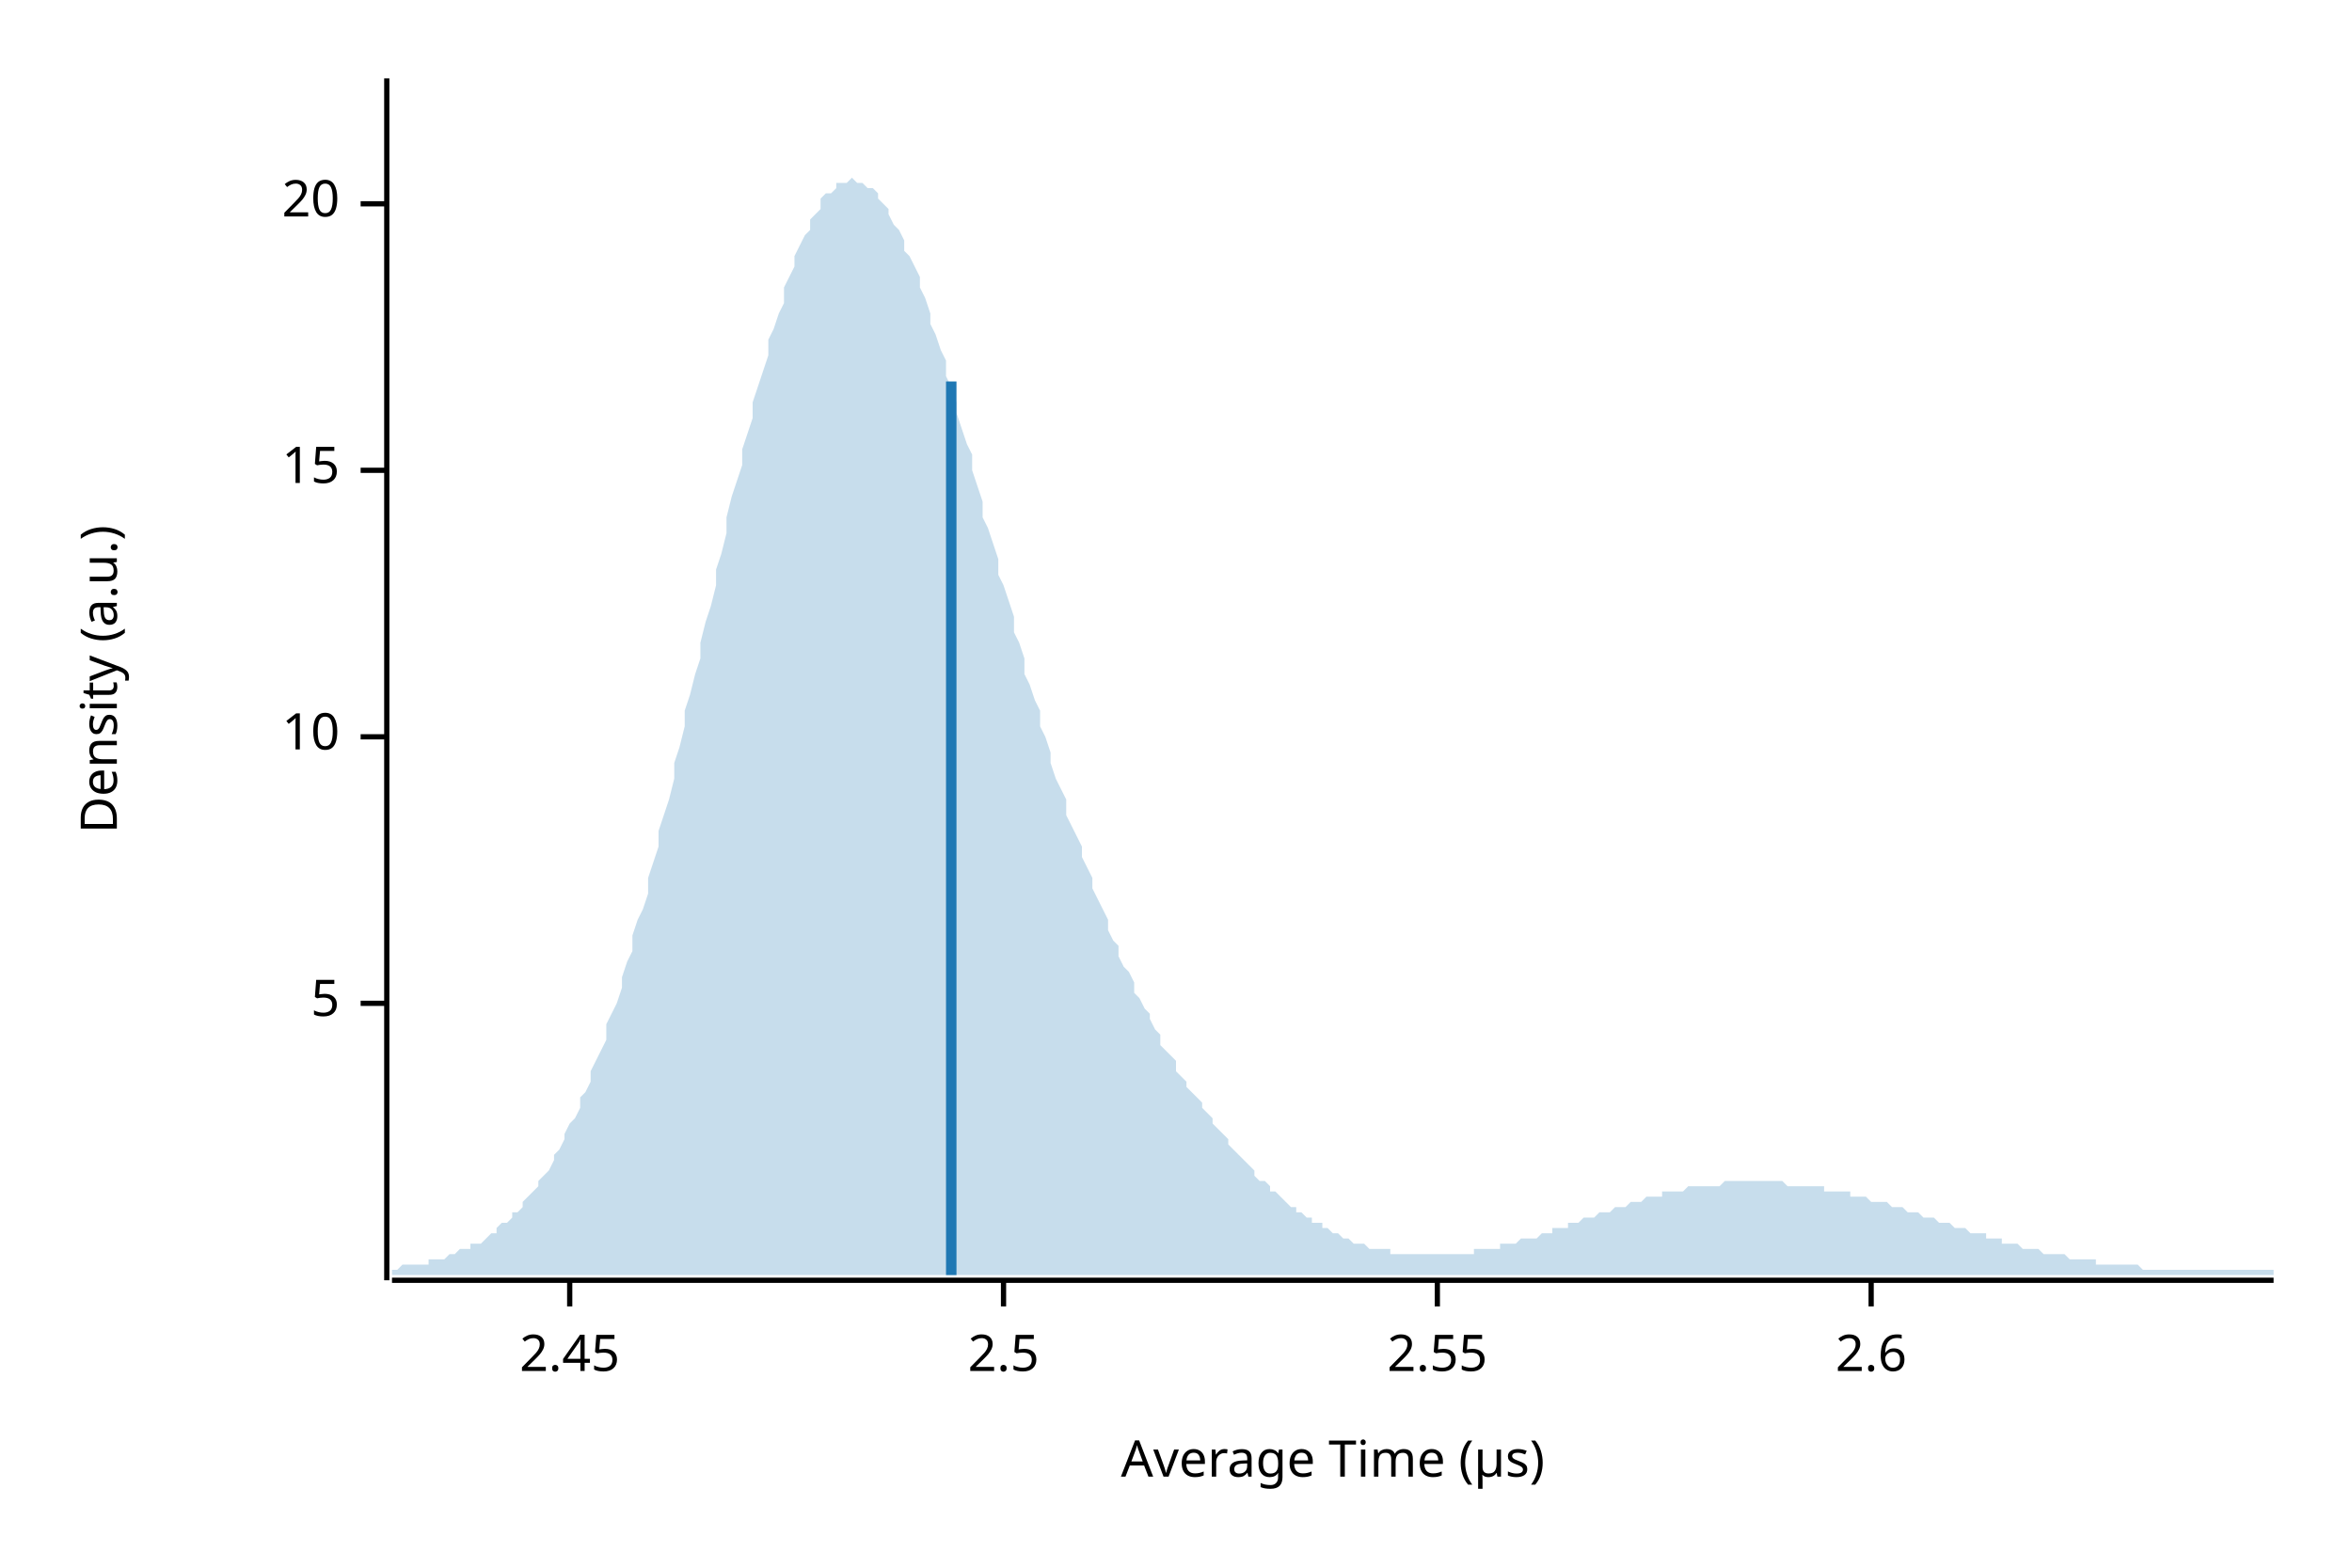
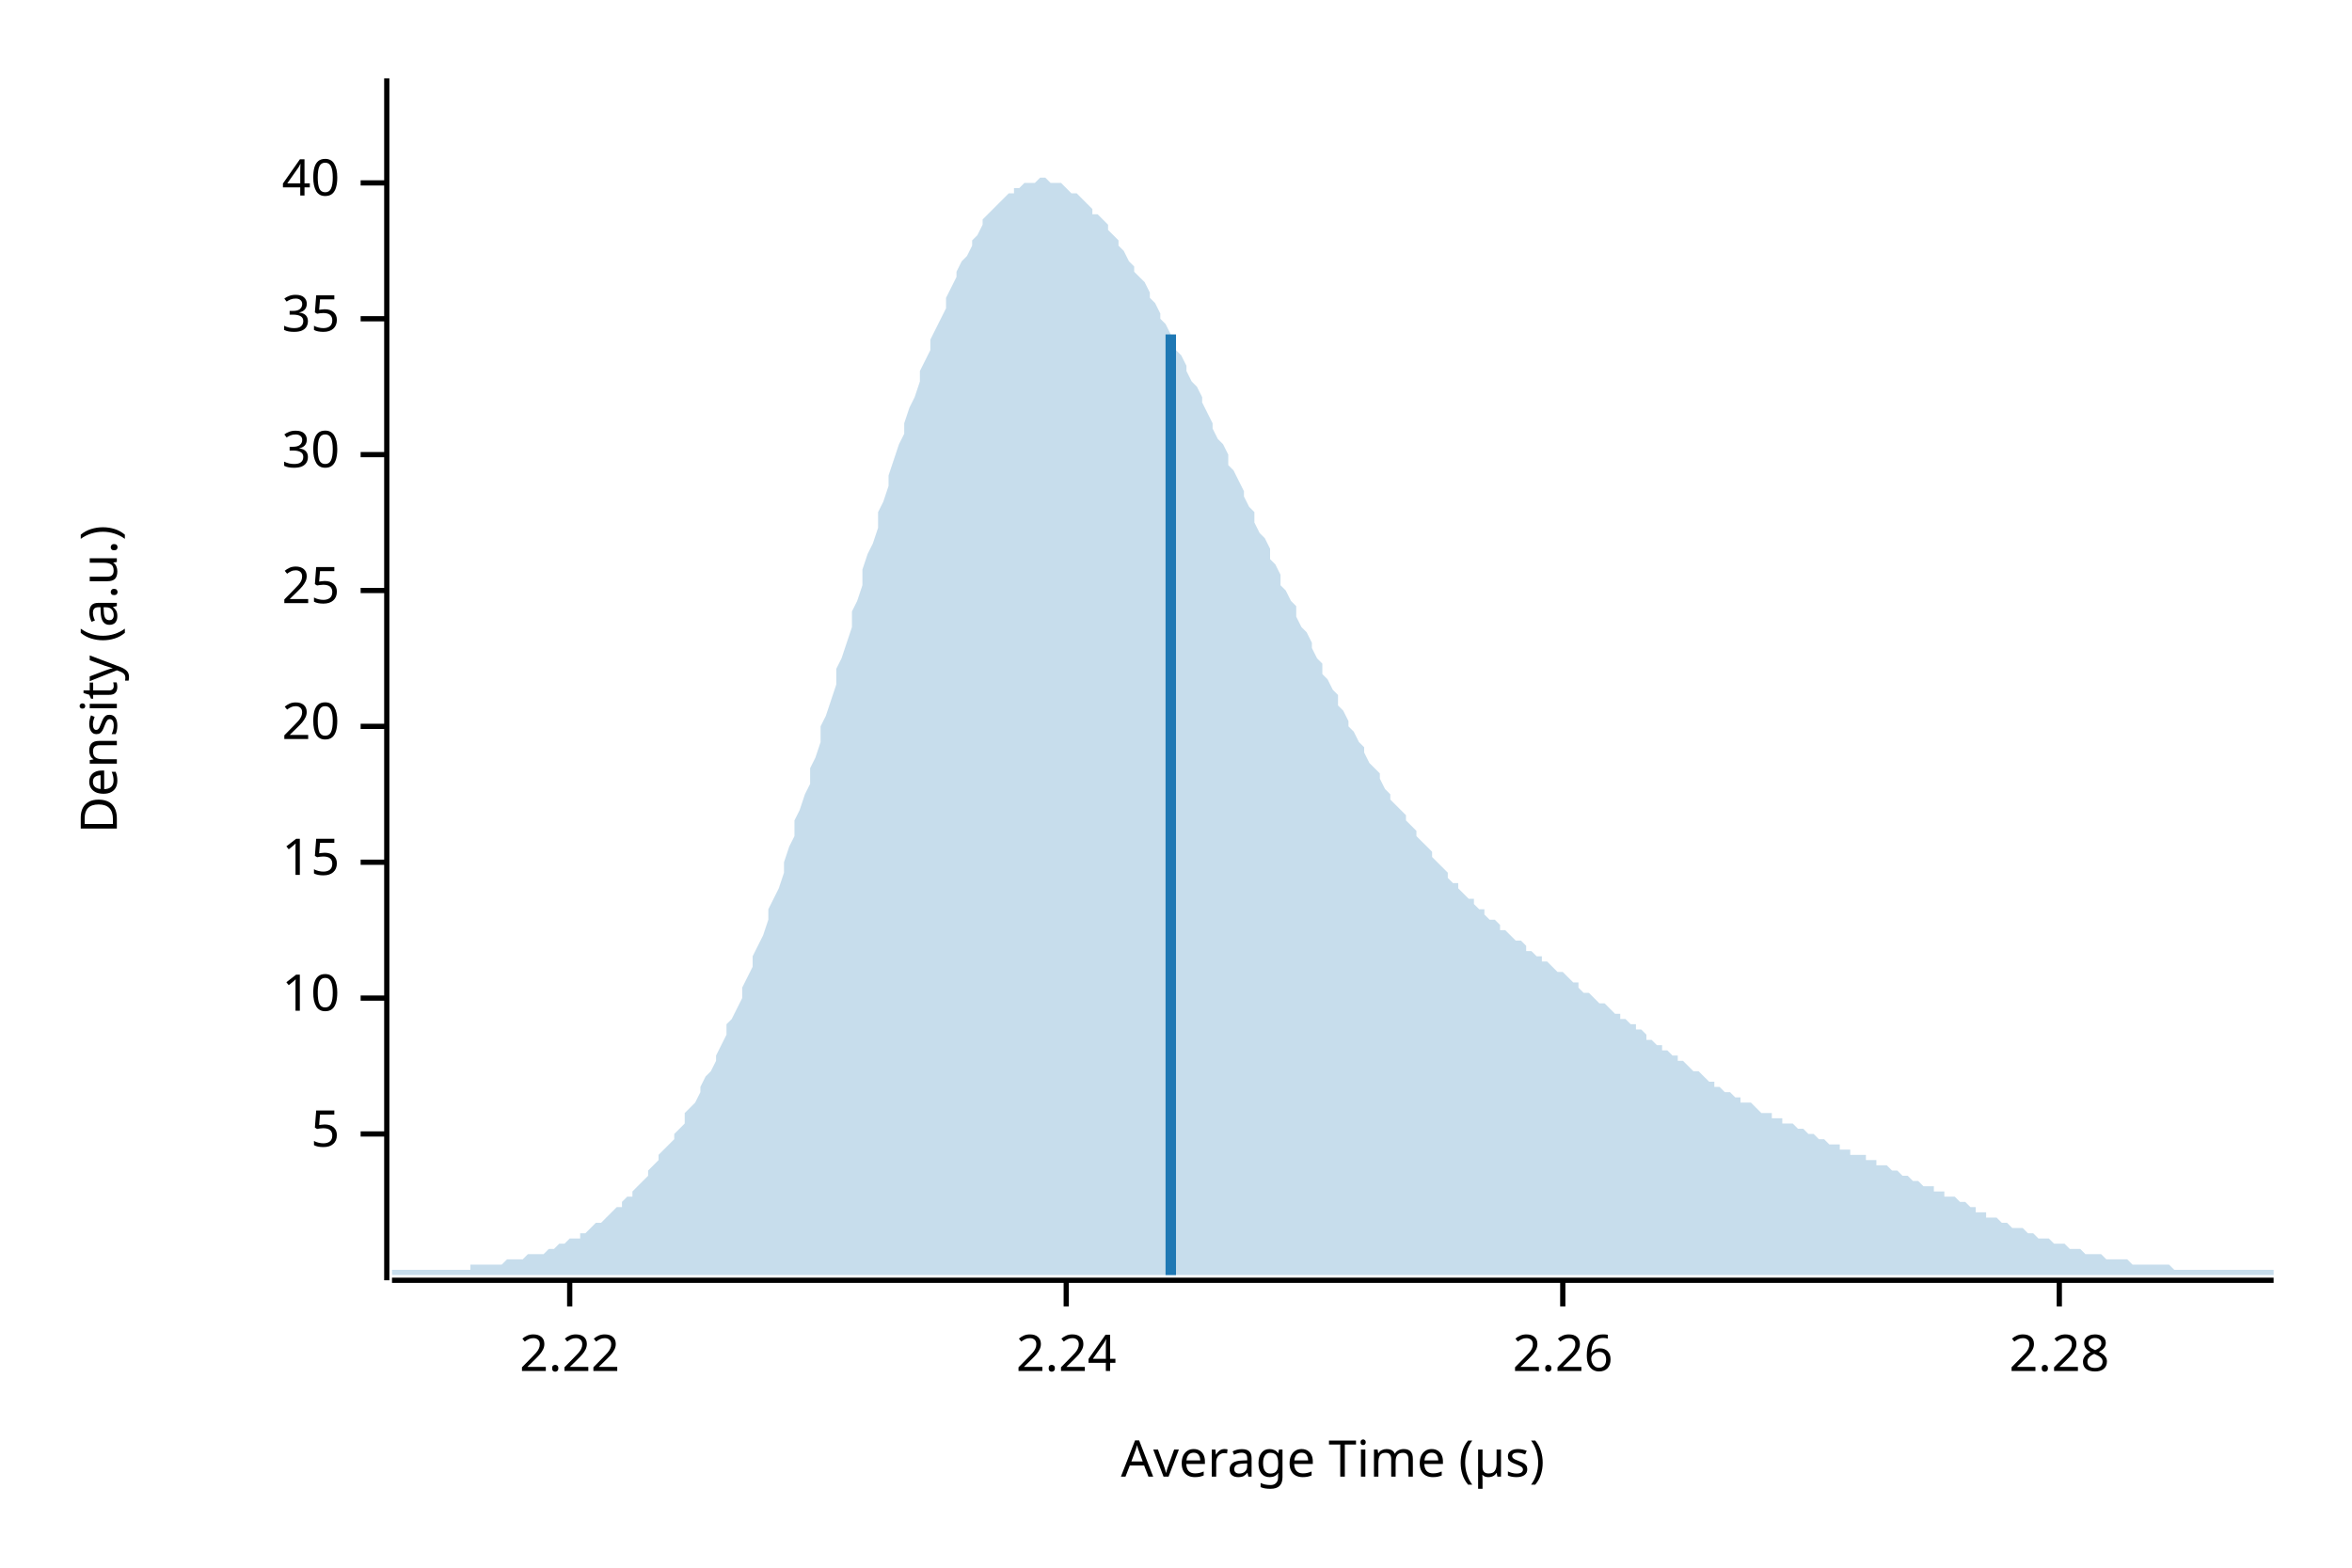
<svg xmlns="http://www.w3.org/2000/svg" width="450" height="300" viewBox="0 0 450 300">
  <text x="15" y="130" dy="0.76em" text-anchor="middle" font-family="sans-serif" font-size="9.677" opacity="1" fill="#000000" transform="rotate(270, 15, 130)">
Density (a.u.)
</text>
  <text x="255" y="285" dy="-0.5ex" text-anchor="middle" font-family="sans-serif" font-size="9.677" opacity="1" fill="#000000">
Average Time (µs)
</text>
  <polyline fill="none" opacity="1" stroke="#000000" stroke-width="1" points="74,15 74,245 " />
-   <text x="65" y="192" dy="0.5ex" text-anchor="end" font-family="sans-serif" font-size="9.677" opacity="1" fill="#000000">
+   <text x="65" y="217" dy="0.5ex" text-anchor="end" font-family="sans-serif" font-size="9.677" opacity="1" fill="#000000">
5
</text>
-   <polyline fill="none" opacity="1" stroke="#000000" stroke-width="1" points="69,192 74,192 " />
-   <text x="65" y="141" dy="0.5ex" text-anchor="end" font-family="sans-serif" font-size="9.677" opacity="1" fill="#000000">
+   <polyline fill="none" opacity="1" stroke="#000000" stroke-width="1" points="69,217 74,217 " />
+   <text x="65" y="191" dy="0.5ex" text-anchor="end" font-family="sans-serif" font-size="9.677" opacity="1" fill="#000000">
10
</text>
-   <polyline fill="none" opacity="1" stroke="#000000" stroke-width="1" points="69,141 74,141 " />
-   <text x="65" y="90" dy="0.5ex" text-anchor="end" font-family="sans-serif" font-size="9.677" opacity="1" fill="#000000">
+   <polyline fill="none" opacity="1" stroke="#000000" stroke-width="1" points="69,191 74,191 " />
+   <text x="65" y="165" dy="0.5ex" text-anchor="end" font-family="sans-serif" font-size="9.677" opacity="1" fill="#000000">
15
</text>
-   <polyline fill="none" opacity="1" stroke="#000000" stroke-width="1" points="69,90 74,90 " />
-   <text x="65" y="39" dy="0.5ex" text-anchor="end" font-family="sans-serif" font-size="9.677" opacity="1" fill="#000000">
+   <polyline fill="none" opacity="1" stroke="#000000" stroke-width="1" points="69,165 74,165 " />
+   <text x="65" y="139" dy="0.5ex" text-anchor="end" font-family="sans-serif" font-size="9.677" opacity="1" fill="#000000">
20
</text>
-   <polyline fill="none" opacity="1" stroke="#000000" stroke-width="1" points="69,39 74,39 " />
+   <polyline fill="none" opacity="1" stroke="#000000" stroke-width="1" points="69,139 74,139 " />
+   <text x="65" y="113" dy="0.5ex" text-anchor="end" font-family="sans-serif" font-size="9.677" opacity="1" fill="#000000">
+ 25
+ </text>
+   <polyline fill="none" opacity="1" stroke="#000000" stroke-width="1" points="69,113 74,113 " />
+   <text x="65" y="87" dy="0.5ex" text-anchor="end" font-family="sans-serif" font-size="9.677" opacity="1" fill="#000000">
+ 30
+ </text>
+   <polyline fill="none" opacity="1" stroke="#000000" stroke-width="1" points="69,87 74,87 " />
+   <text x="65" y="61" dy="0.5ex" text-anchor="end" font-family="sans-serif" font-size="9.677" opacity="1" fill="#000000">
+ 35
+ </text>
+   <polyline fill="none" opacity="1" stroke="#000000" stroke-width="1" points="69,61 74,61 " />
+   <text x="65" y="35" dy="0.5ex" text-anchor="end" font-family="sans-serif" font-size="9.677" opacity="1" fill="#000000">
+ 40
+ </text>
+   <polyline fill="none" opacity="1" stroke="#000000" stroke-width="1" points="69,35 74,35 " />
  <polyline fill="none" opacity="1" stroke="#000000" stroke-width="1" points="75,245 435,245 " />
  <text x="109" y="255" dy="0.76em" text-anchor="middle" font-family="sans-serif" font-size="9.677" opacity="1" fill="#000000">
- 2.45
+ 2.22
</text>
  <polyline fill="none" opacity="1" stroke="#000000" stroke-width="1" points="109,245 109,250 " />
-   <text x="192" y="255" dy="0.76em" text-anchor="middle" font-family="sans-serif" font-size="9.677" opacity="1" fill="#000000">
- 2.5
+   <text x="204" y="255" dy="0.76em" text-anchor="middle" font-family="sans-serif" font-size="9.677" opacity="1" fill="#000000">
+ 2.24
</text>
-   <polyline fill="none" opacity="1" stroke="#000000" stroke-width="1" points="192,245 192,250 " />
-   <text x="275" y="255" dy="0.76em" text-anchor="middle" font-family="sans-serif" font-size="9.677" opacity="1" fill="#000000">
- 2.55
+   <polyline fill="none" opacity="1" stroke="#000000" stroke-width="1" points="204,245 204,250 " />
+   <text x="299" y="255" dy="0.76em" text-anchor="middle" font-family="sans-serif" font-size="9.677" opacity="1" fill="#000000">
+ 2.26
</text>
-   <polyline fill="none" opacity="1" stroke="#000000" stroke-width="1" points="275,245 275,250 " />
-   <text x="358" y="255" dy="0.76em" text-anchor="middle" font-family="sans-serif" font-size="9.677" opacity="1" fill="#000000">
- 2.6
+   <polyline fill="none" opacity="1" stroke="#000000" stroke-width="1" points="299,245 299,250 " />
+   <text x="394" y="255" dy="0.76em" text-anchor="middle" font-family="sans-serif" font-size="9.677" opacity="1" fill="#000000">
+ 2.28
</text>
-   <polyline fill="none" opacity="1" stroke="#000000" stroke-width="1" points="358,245 358,250 " />
-   <polygon opacity="0.25" fill="#1F78B4" points="75,243 75,243 76,243 77,242 77,242 78,242 79,242 80,242 80,242 81,242 82,242 82,241 83,241 84,241 85,241 85,241 86,240 87,240 87,240 88,239 89,239 90,239 90,238 91,238 92,238 93,237 93,237 94,236 95,236 95,235 96,234 97,234 98,233 98,232 99,232 100,231 100,230 101,229 102,228 103,227 103,226 104,225 105,224 106,222 106,221 107,220 108,218 108,217 109,215 110,214 111,212 111,210 112,209 113,207 113,205 114,203 115,201 116,199 116,196 117,194 118,192 119,189 119,187 120,184 121,182 121,179 122,176 123,174 124,171 124,168 125,165 126,162 126,159 127,156 128,153 129,149 129,146 130,143 131,139 131,136 132,133 133,129 134,126 134,123 135,119 136,116 137,112 137,109 138,106 139,102 139,99 140,95 141,92 142,89 142,86 143,83 144,80 144,77 145,74 146,71 147,68 147,65 148,63 149,60 150,58 150,55 151,53 152,51 152,49 153,47 154,45 155,44 155,42 156,41 157,40 157,38 158,37 159,37 160,36 160,35 161,35 162,35 163,34 163,34 164,35 165,35 165,35 166,36 167,36 168,37 168,38 169,39 170,40 170,41 171,43 172,44 173,46 173,48 174,49 175,51 176,53 176,55 177,57 178,60 178,62 179,64 180,67 181,69 181,72 182,74 183,77 183,79 184,82 185,85 186,87 186,90 187,93 188,96 188,99 189,101 190,104 191,107 191,110 192,112 193,115 194,118 194,121 195,123 196,126 196,129 197,131 198,134 199,136 199,139 200,141 201,144 201,146 202,149 203,151 204,153 204,156 205,158 206,160 207,162 207,164 208,166 209,168 209,170 210,172 211,174 212,176 212,178 213,180 214,181 214,183 215,185 216,186 217,188 217,190 218,191 219,193 220,194 220,195 221,197 222,198 222,200 223,201 224,202 225,203 225,205 226,206 227,207 227,208 228,209 229,210 230,211 230,212 231,213 232,214 232,215 233,216 234,217 235,218 235,219 236,220 237,221 238,222 238,222 239,223 240,224 240,225 241,226 242,226 243,227 243,228 244,228 245,229 245,229 246,230 247,231 248,231 248,232 249,232 250,233 251,233 251,234 252,234 253,234 253,235 254,235 255,236 256,236 256,236 257,237 258,237 258,237 259,238 260,238 261,238 261,238 262,239 263,239 264,239 264,239 265,239 266,239 266,240 267,240 268,240 269,240 269,240 270,240 271,240 271,240 272,240 273,240 274,240 274,240 275,240 276,240 277,240 277,240 278,240 279,240 279,240 280,240 281,240 282,240 282,239 283,239 284,239 284,239 285,239 286,239 287,239 287,238 288,238 289,238 289,238 290,238 291,237 292,237 292,237 293,237 294,237 295,236 295,236 296,236 297,236 297,235 298,235 299,235 300,235 300,234 301,234 302,234 302,234 303,233 304,233 305,233 305,233 306,232 307,232 308,232 308,232 309,231 310,231 310,231 311,231 312,230 313,230 313,230 314,230 315,229 315,229 316,229 317,229 318,229 318,228 319,228 320,228 321,228 321,228 322,228 323,227 323,227 324,227 325,227 326,227 326,227 327,227 328,227 328,227 329,227 330,226 331,226 331,226 332,226 333,226 333,226 334,226 335,226 336,226 336,226 337,226 338,226 339,226 339,226 340,226 341,226 341,226 342,227 343,227 344,227 344,227 345,227 346,227 346,227 347,227 348,227 349,227 349,228 350,228 351,228 352,228 352,228 353,228 354,228 354,229 355,229 356,229 357,229 357,229 358,230 359,230 359,230 360,230 361,230 362,231 362,231 363,231 364,231 365,232 365,232 366,232 367,232 367,232 368,233 369,233 370,233 370,233 371,234 372,234 372,234 373,234 374,235 375,235 375,235 376,235 377,236 378,236 378,236 379,236 380,236 380,237 381,237 382,237 383,237 383,238 384,238 385,238 385,238 386,238 387,239 388,239 388,239 389,239 390,239 390,239 391,240 392,240 393,240 393,240 394,240 395,240 396,241 396,241 397,241 398,241 398,241 399,241 400,241 401,241 401,242 402,242 403,242 403,242 404,242 405,242 406,242 406,242 407,242 408,242 409,242 409,242 410,243 411,243 411,243 412,243 413,243 414,243 414,243 415,243 416,243 416,243 417,243 418,243 419,243 419,243 420,243 421,243 422,243 422,243 423,243 424,243 424,243 425,243 426,243 427,243 427,243 428,243 429,243 429,243 430,243 431,243 432,243 432,243 433,243 434,243 435,243 435,244 75,244 " />
-   <polyline fill="none" opacity="1" stroke="#1F78B4" stroke-width="2" points="182,244 182,73 " />
+   <polyline fill="none" opacity="1" stroke="#000000" stroke-width="1" points="394,245 394,250 " />
+   <polygon opacity="0.25" fill="#1F78B4" points="75,243 75,243 76,243 77,243 77,243 78,243 79,243 80,243 80,243 81,243 82,243 82,243 83,243 84,243 85,243 85,243 86,243 87,243 87,243 88,243 89,243 90,243 90,242 91,242 92,242 93,242 93,242 94,242 95,242 95,242 96,242 97,241 98,241 98,241 99,241 100,241 100,241 101,240 102,240 103,240 103,240 104,240 105,239 106,239 106,239 107,238 108,238 108,238 109,237 110,237 111,237 111,236 112,236 113,235 113,235 114,234 115,234 116,233 116,233 117,232 118,231 119,231 119,230 120,229 121,229 121,228 122,227 123,226 124,225 124,224 125,223 126,222 126,221 127,220 128,219 129,218 129,217 130,216 131,215 131,213 132,212 133,211 134,209 134,208 135,206 136,205 137,203 137,202 138,200 139,198 139,196 140,195 141,193 142,191 142,189 143,187 144,185 144,183 145,181 146,179 147,176 147,174 148,172 149,170 150,167 150,165 151,162 152,160 152,157 153,155 154,152 155,150 155,147 156,145 157,142 157,139 158,137 159,134 160,131 160,128 161,126 162,123 163,120 163,117 164,115 165,112 165,109 166,106 167,104 168,101 168,98 169,96 170,93 170,91 171,88 172,85 173,83 173,81 174,78 175,76 176,73 176,71 177,69 178,67 178,65 179,63 180,61 181,59 181,57 182,55 183,53 183,52 184,50 185,49 186,47 186,46 187,45 188,43 188,42 189,41 190,40 191,39 191,39 192,38 193,37 194,37 194,36 195,36 196,35 196,35 197,35 198,35 199,34 199,34 200,34 201,35 201,35 202,35 203,35 204,36 204,36 205,37 206,37 207,38 207,38 208,39 209,40 209,41 210,41 211,42 212,43 212,44 213,45 214,46 214,47 215,48 216,50 217,51 217,52 218,53 219,54 220,56 220,57 221,58 222,60 222,61 223,62 224,64 225,65 225,67 226,68 227,70 227,71 228,73 229,74 230,76 230,77 231,79 232,81 232,82 233,84 234,85 235,87 235,89 236,90 237,92 238,94 238,95 239,97 240,98 240,100 241,102 242,103 243,105 243,107 244,108 245,110 245,112 246,113 247,115 248,116 248,118 249,120 250,121 251,123 251,124 252,126 253,127 253,129 254,130 255,132 256,133 256,135 257,136 258,138 258,139 259,140 260,142 261,143 261,144 262,146 263,147 264,148 264,149 265,151 266,152 266,153 267,154 268,155 269,156 269,157 270,158 271,159 271,160 272,161 273,162 274,163 274,164 275,165 276,166 277,167 277,168 278,169 279,169 279,170 280,171 281,172 282,172 282,173 283,174 284,174 284,175 285,176 286,176 287,177 287,178 288,178 289,179 289,179 290,180 291,180 292,181 292,182 293,182 294,183 295,183 295,184 296,184 297,185 297,185 298,186 299,186 300,187 300,187 301,188 302,188 302,189 303,190 304,190 305,191 305,191 306,192 307,192 308,193 308,193 309,194 310,194 310,195 311,195 312,196 313,196 313,197 314,197 315,198 315,199 316,199 317,200 318,200 318,201 319,201 320,202 321,202 321,203 322,203 323,204 323,204 324,205 325,205 326,206 326,206 327,207 328,207 328,208 329,208 330,209 331,209 331,209 332,210 333,210 333,211 334,211 335,211 336,212 336,212 337,213 338,213 339,213 339,214 340,214 341,214 341,215 342,215 343,215 344,216 344,216 345,216 346,217 346,217 347,217 348,218 349,218 349,218 350,219 351,219 352,219 352,220 353,220 354,220 354,221 355,221 356,221 357,221 357,222 358,222 359,222 359,223 360,223 361,223 362,224 362,224 363,224 364,225 365,225 365,225 366,226 367,226 367,226 368,227 369,227 370,227 370,228 371,228 372,228 372,229 373,229 374,229 375,230 375,230 376,230 377,231 378,231 378,232 379,232 380,232 380,233 381,233 382,233 383,234 383,234 384,234 385,235 385,235 386,235 387,235 388,236 388,236 389,236 390,237 390,237 391,237 392,237 393,238 393,238 394,238 395,238 396,239 396,239 397,239 398,239 398,239 399,240 400,240 401,240 401,240 402,240 403,241 403,241 404,241 405,241 406,241 406,241 407,241 408,242 409,242 409,242 410,242 411,242 411,242 412,242 413,242 414,242 414,242 415,242 416,243 416,243 417,243 418,243 419,243 419,243 420,243 421,243 422,243 422,243 423,243 424,243 424,243 425,243 426,243 427,243 427,243 428,243 429,243 429,243 430,243 431,243 432,243 432,243 433,243 434,243 435,243 435,244 75,244 " />
+   <polyline fill="none" opacity="1" stroke="#1F78B4" stroke-width="2" points="224,244 224,64 " />
</svg>
